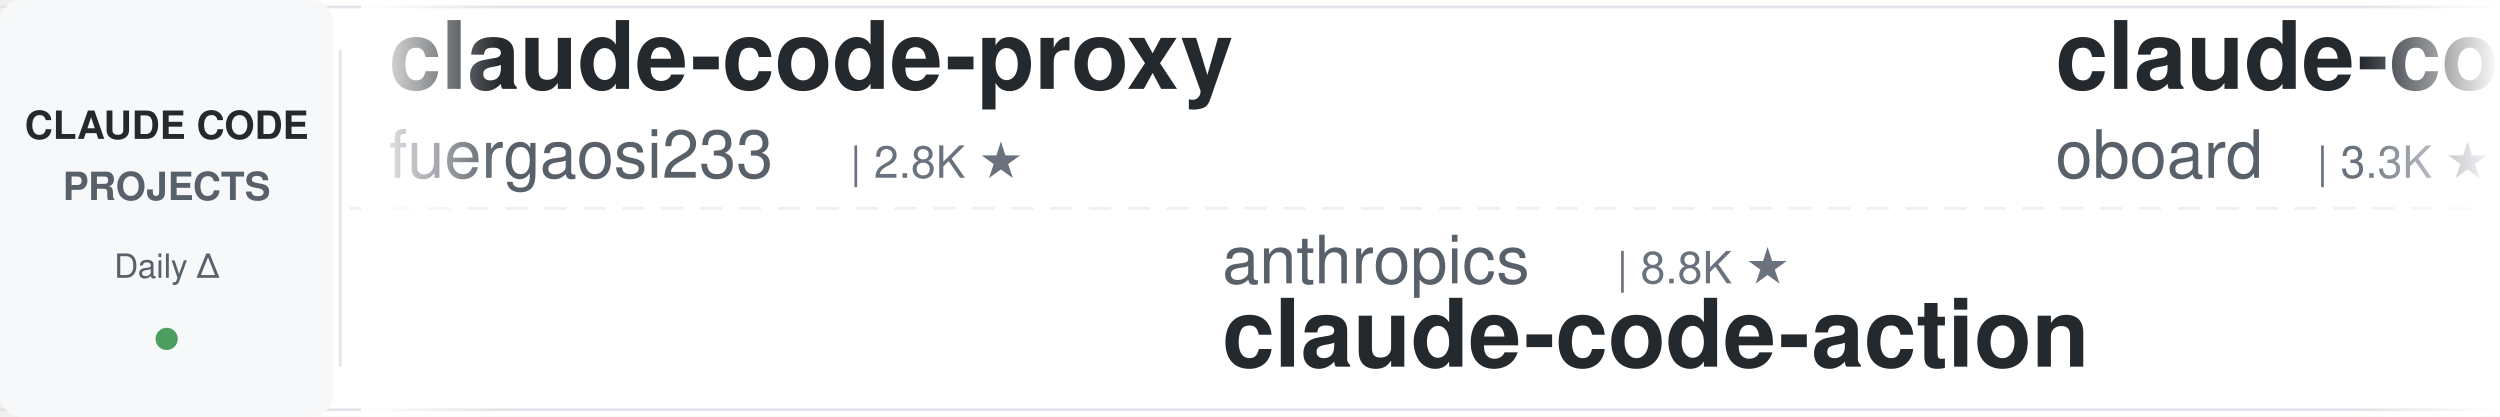
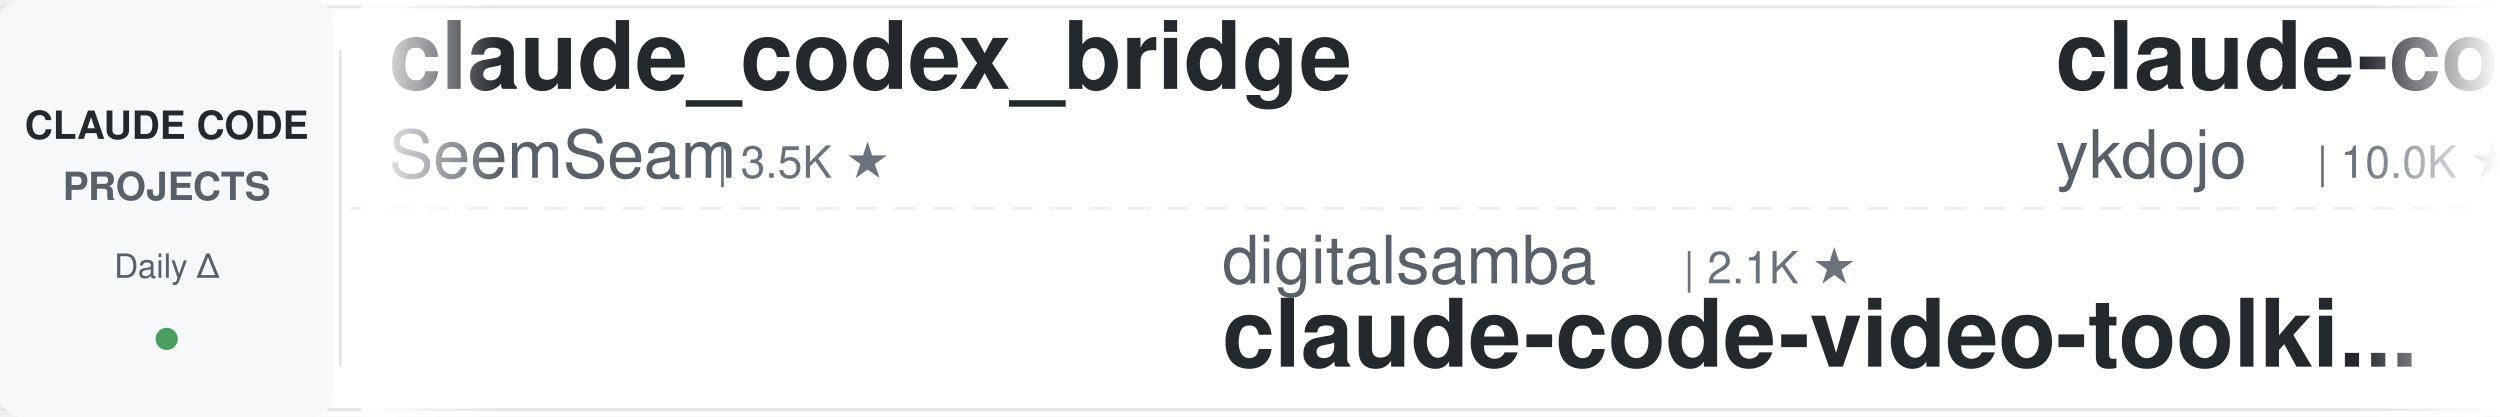
<svg xmlns="http://www.w3.org/2000/svg" width="900" height="150">
  <defs>
    <linearGradient id="leftFade" x1="0%" y1="0%" x2="100%" y2="0%">
      <stop offset="0%" style="stop-color:#ffffff;stop-opacity:1" />
      <stop offset="100%" style="stop-color:#ffffff;stop-opacity:0" />
    </linearGradient>
    <linearGradient id="rightFade" x1="0%" y1="0%" x2="100%" y2="0%">
      <stop offset="0%" style="stop-color:#ffffff;stop-opacity:0" />
      <stop offset="100%" style="stop-color:#ffffff;stop-opacity:1" />
    </linearGradient>
  </defs>
  <rect width="900" height="150" fill="#ffffff" rx="8" />
  <rect x="0" y="2" width="900" height="1" fill="#e1e4e8" />
  <rect x="0" y="147" width="900" height="1" fill="#e1e4e8" />
  <line x1="0" y1="75" x2="900" y2="75" stroke="#e1e4e8" stroke-width="1" stroke-dasharray="8 6" opacity="0.6" />
  <rect x="0" y="0" width="120" height="150" fill="#f6f8fa" rx="8" />
  <text x="60" y="50" font-family="-apple-system, BlinkMacSystemFont, 'Segoe UI', Helvetica, Arial, sans-serif" font-size="14" font-weight="600" fill="#24292e" text-anchor="middle">CLAUDE CODE</text>
  <text x="60" y="72" font-family="-apple-system, BlinkMacSystemFont, 'Segoe UI', Helvetica, Arial, sans-serif" font-size="14" font-weight="600" fill="#586069" text-anchor="middle">PROJECTS</text>
  <text x="60" y="100" font-family="-apple-system, BlinkMacSystemFont, 'Segoe UI', Helvetica, Arial, sans-serif" font-size="12" font-weight="500" fill="#586069" text-anchor="middle">Daily Δ</text>
  <circle cx="60" cy="122" r="4" fill="#22863a" opacity="0.8" />
  <rect x="122" y="18" width="1" height="114" fill="#e1e4e8" />
  <clipPath id="tickerClip">
    <rect x="130" y="0" width="770" height="150" />
  </clipPath>
  <g clip-path="url(#tickerClip)">
    <g id="tickerItems">
      <animateTransform attributeName="transform" attributeType="XML" type="translate" from="0 0" to="-3000 0" dur="54s" repeatCount="indefinite" />
      <g transform="translate(0, 0)">
-         <text x="140" y="32" font-family="-apple-system, BlinkMacSystemFont, 'Segoe UI', Helvetica, Arial, sans-serif" font-size="34" font-weight="600" fill="#24292e">claude-code-proxy</text>
-         <text x="140" y="64" font-family="-apple-system, BlinkMacSystemFont, 'Segoe UI', Helvetica, Arial, sans-serif" font-size="24" font-weight="400" fill="#586069">fuergaosi233</text>
-         <text x="306" y="64" font-family="-apple-system, BlinkMacSystemFont, 'Segoe UI', Helvetica, Arial, sans-serif" font-size="16" font-weight="500" fill="#6a737d">| 2.8K ★</text>
+         <text x="140" y="32" font-family="-apple-system, BlinkMacSystemFont, 'Segoe UI', Helvetica, Arial, sans-serif" font-size="34" font-weight="600" fill="#24292e">claude_codex_bridge</text>
+         <text x="140" y="64" font-family="-apple-system, BlinkMacSystemFont, 'Segoe UI', Helvetica, Arial, sans-serif" font-size="24" font-weight="400" fill="#586069">SeemSeam</text>
+         <text x="258" y="64" font-family="-apple-system, BlinkMacSystemFont, 'Segoe UI', Helvetica, Arial, sans-serif" font-size="16" font-weight="500" fill="#6a737d">| 3.5K ★</text>
      </g>
      <g transform="translate(300, 0)">
-         <text x="140" y="102" font-family="-apple-system, BlinkMacSystemFont, 'Segoe UI', Helvetica, Arial, sans-serif" font-size="24" font-weight="400" fill="#586069">anthropics</text>
-         <text x="282" y="102" font-family="-apple-system, BlinkMacSystemFont, 'Segoe UI', Helvetica, Arial, sans-serif" font-size="16" font-weight="500" fill="#6a737d">| 8.8K ★</text>
-         <text x="140" y="132" font-family="-apple-system, BlinkMacSystemFont, 'Segoe UI', Helvetica, Arial, sans-serif" font-size="34" font-weight="600" fill="#24292e">claude-code-action</text>
+         <text x="140" y="102" font-family="-apple-system, BlinkMacSystemFont, 'Segoe UI', Helvetica, Arial, sans-serif" font-size="24" font-weight="400" fill="#586069">digitalsamba</text>
+         <text x="306" y="102" font-family="-apple-system, BlinkMacSystemFont, 'Segoe UI', Helvetica, Arial, sans-serif" font-size="16" font-weight="500" fill="#6a737d">| 2.1K ★</text>
+         <text x="140" y="132" font-family="-apple-system, BlinkMacSystemFont, 'Segoe UI', Helvetica, Arial, sans-serif" font-size="34" font-weight="600" fill="#24292e">claude-code-video-toolki...</text>
      </g>
      <g transform="translate(600, 0)">
-         <text x="140" y="32" font-family="-apple-system, BlinkMacSystemFont, 'Segoe UI', Helvetica, Arial, sans-serif" font-size="34" font-weight="600" fill="#24292e">claude-code-rev</text>
-         <text x="140" y="64" font-family="-apple-system, BlinkMacSystemFont, 'Segoe UI', Helvetica, Arial, sans-serif" font-size="24" font-weight="400" fill="#586069">oboard</text>
-         <text x="234" y="64" font-family="-apple-system, BlinkMacSystemFont, 'Segoe UI', Helvetica, Arial, sans-serif" font-size="16" font-weight="500" fill="#6a737d">| 3.3K ★</text>
+         <text x="140" y="32" font-family="-apple-system, BlinkMacSystemFont, 'Segoe UI', Helvetica, Arial, sans-serif" font-size="34" font-weight="600" fill="#24292e">claude-code-tips</text>
+         <text x="140" y="64" font-family="-apple-system, BlinkMacSystemFont, 'Segoe UI', Helvetica, Arial, sans-serif" font-size="24" font-weight="400" fill="#586069">ykdojo</text>
+         <text x="234" y="64" font-family="-apple-system, BlinkMacSystemFont, 'Segoe UI', Helvetica, Arial, sans-serif" font-size="16" font-weight="500" fill="#6a737d">| 10.0K ★</text>
      </g>
      <g transform="translate(900, 0)">
-         <text x="140" y="102" font-family="-apple-system, BlinkMacSystemFont, 'Segoe UI', Helvetica, Arial, sans-serif" font-size="24" font-weight="400" fill="#586069">FlorianBruniaux</text>
-         <text x="342" y="102" font-family="-apple-system, BlinkMacSystemFont, 'Segoe UI', Helvetica, Arial, sans-serif" font-size="16" font-weight="500" fill="#6a737d">| 5.9K ★</text>
-         <text x="140" y="132" font-family="-apple-system, BlinkMacSystemFont, 'Segoe UI', Helvetica, Arial, sans-serif" font-size="34" font-weight="600" fill="#24292e">claude-code-ultimate-gui...</text>
+         <text x="140" y="102" font-family="-apple-system, BlinkMacSystemFont, 'Segoe UI', Helvetica, Arial, sans-serif" font-size="24" font-weight="400" fill="#586069">frankbria</text>
+         <text x="270" y="102" font-family="-apple-system, BlinkMacSystemFont, 'Segoe UI', Helvetica, Arial, sans-serif" font-size="16" font-weight="500" fill="#6a737d">| 9.6K ★</text>
+         <text x="140" y="132" font-family="-apple-system, BlinkMacSystemFont, 'Segoe UI', Helvetica, Arial, sans-serif" font-size="34" font-weight="600" fill="#24292e">ralph-claude-code</text>
      </g>
      <g transform="translate(1200, 0)">
-         <text x="140" y="32" font-family="-apple-system, BlinkMacSystemFont, 'Segoe UI', Helvetica, Arial, sans-serif" font-size="34" font-weight="600" fill="#24292e">Auto-claude-code-researc...</text>
-         <text x="140" y="64" font-family="-apple-system, BlinkMacSystemFont, 'Segoe UI', Helvetica, Arial, sans-serif" font-size="24" font-weight="400" fill="#586069">wanshuiyin</text>
-         <text x="282" y="64" font-family="-apple-system, BlinkMacSystemFont, 'Segoe UI', Helvetica, Arial, sans-serif" font-size="16" font-weight="500" fill="#6a737d">| 15.8K ★</text>
+         <text x="140" y="32" font-family="-apple-system, BlinkMacSystemFont, 'Segoe UI', Helvetica, Arial, sans-serif" font-size="34" font-weight="600" fill="#24292e">claude-code-tudou</text>
+         <text x="140" y="64" font-family="-apple-system, BlinkMacSystemFont, 'Segoe UI', Helvetica, Arial, sans-serif" font-size="24" font-weight="400" fill="#586069">AICoderTudou</text>
+         <text x="306" y="64" font-family="-apple-system, BlinkMacSystemFont, 'Segoe UI', Helvetica, Arial, sans-serif" font-size="16" font-weight="500" fill="#6a737d">| 495 ★</text>
      </g>
      <g transform="translate(1500, 0)">
-         <text x="140" y="102" font-family="-apple-system, BlinkMacSystemFont, 'Segoe UI', Helvetica, Arial, sans-serif" font-size="24" font-weight="400" fill="#586069">VoltAgent</text>
-         <text x="270" y="102" font-family="-apple-system, BlinkMacSystemFont, 'Segoe UI', Helvetica, Arial, sans-serif" font-size="16" font-weight="500" fill="#6a737d">| 24.9K ★</text>
-         <text x="140" y="132" font-family="-apple-system, BlinkMacSystemFont, 'Segoe UI', Helvetica, Arial, sans-serif" font-size="34" font-weight="600" fill="#24292e">awesome-claude-code-suba...</text>
+         <text x="140" y="102" font-family="-apple-system, BlinkMacSystemFont, 'Segoe UI', Helvetica, Arial, sans-serif" font-size="24" font-weight="400" fill="#586069">OneRedOak</text>
+         <text x="270" y="102" font-family="-apple-system, BlinkMacSystemFont, 'Segoe UI', Helvetica, Arial, sans-serif" font-size="16" font-weight="500" fill="#6a737d">| 3.9K ★</text>
+         <text x="140" y="132" font-family="-apple-system, BlinkMacSystemFont, 'Segoe UI', Helvetica, Arial, sans-serif" font-size="34" font-weight="600" fill="#24292e">claude-code-workflows</text>
      </g>
      <g transform="translate(1800, 0)">
-         <text x="140" y="32" font-family="-apple-system, BlinkMacSystemFont, 'Segoe UI', Helvetica, Arial, sans-serif" font-size="34" font-weight="600" fill="#24292e">claude-code-system-promp...</text>
-         <text x="140" y="64" font-family="-apple-system, BlinkMacSystemFont, 'Segoe UI', Helvetica, Arial, sans-serif" font-size="24" font-weight="400" fill="#586069">Piebald-AI</text>
-         <text x="282" y="64" font-family="-apple-system, BlinkMacSystemFont, 'Segoe UI', Helvetica, Arial, sans-serif" font-size="16" font-weight="500" fill="#6a737d">| 12.6K ★</text>
+         <text x="140" y="32" font-family="-apple-system, BlinkMacSystemFont, 'Segoe UI', Helvetica, Arial, sans-serif" font-size="34" font-weight="600" fill="#24292e">ECC</text>
+         <text x="140" y="64" font-family="-apple-system, BlinkMacSystemFont, 'Segoe UI', Helvetica, Arial, sans-serif" font-size="24" font-weight="400" fill="#586069">affaan-m</text>
+         <text x="258" y="64" font-family="-apple-system, BlinkMacSystemFont, 'Segoe UI', Helvetica, Arial, sans-serif" font-size="16" font-weight="500" fill="#6a737d">| 250.2K ★</text>
      </g>
      <g transform="translate(2100, 0)">
-         <text x="140" y="102" font-family="-apple-system, BlinkMacSystemFont, 'Segoe UI', Helvetica, Arial, sans-serif" font-size="24" font-weight="400" fill="#586069">darcyegb</text>
-         <text x="258" y="102" font-family="-apple-system, BlinkMacSystemFont, 'Segoe UI', Helvetica, Arial, sans-serif" font-size="16" font-weight="500" fill="#6a737d">| 760 ★</text>
-         <text x="140" y="132" font-family="-apple-system, BlinkMacSystemFont, 'Segoe UI', Helvetica, Arial, sans-serif" font-size="34" font-weight="600" fill="#24292e">ClaudeCodeAgents</text>
+         <text x="140" y="102" font-family="-apple-system, BlinkMacSystemFont, 'Segoe UI', Helvetica, Arial, sans-serif" font-size="24" font-weight="400" fill="#586069">Njengah</text>
+         <text x="246" y="102" font-family="-apple-system, BlinkMacSystemFont, 'Segoe UI', Helvetica, Arial, sans-serif" font-size="16" font-weight="500" fill="#6a737d">| 1.9K ★</text>
+         <text x="140" y="132" font-family="-apple-system, BlinkMacSystemFont, 'Segoe UI', Helvetica, Arial, sans-serif" font-size="34" font-weight="600" fill="#24292e">claude-code-cheat-sheet</text>
      </g>
      <g transform="translate(2400, 0)">
-         <text x="140" y="32" font-family="-apple-system, BlinkMacSystemFont, 'Segoe UI', Helvetica, Arial, sans-serif" font-size="34" font-weight="600" fill="#24292e">claude-code-local</text>
-         <text x="140" y="64" font-family="-apple-system, BlinkMacSystemFont, 'Segoe UI', Helvetica, Arial, sans-serif" font-size="24" font-weight="400" fill="#586069">nicedreamzapp</text>
-         <text x="318" y="64" font-family="-apple-system, BlinkMacSystemFont, 'Segoe UI', Helvetica, Arial, sans-serif" font-size="16" font-weight="500" fill="#6a737d">| 3.3K ★</text>
+         <text x="140" y="32" font-family="-apple-system, BlinkMacSystemFont, 'Segoe UI', Helvetica, Arial, sans-serif" font-size="34" font-weight="600" fill="#24292e">claude-code-source</text>
+         <text x="140" y="64" font-family="-apple-system, BlinkMacSystemFont, 'Segoe UI', Helvetica, Arial, sans-serif" font-size="24" font-weight="400" fill="#586069">AprilNEA</text>
+         <text x="258" y="64" font-family="-apple-system, BlinkMacSystemFont, 'Segoe UI', Helvetica, Arial, sans-serif" font-size="16" font-weight="500" fill="#6a737d">| 392 ★</text>
      </g>
      <g transform="translate(2700, 0)">
-         <text x="140" y="102" font-family="-apple-system, BlinkMacSystemFont, 'Segoe UI', Helvetica, Arial, sans-serif" font-size="24" font-weight="400" fill="#586069">Windy3f3f3f3f</text>
-         <text x="318" y="102" font-family="-apple-system, BlinkMacSystemFont, 'Segoe UI', Helvetica, Arial, sans-serif" font-size="16" font-weight="500" fill="#6a737d">| 3.6K ★</text>
-         <text x="140" y="132" font-family="-apple-system, BlinkMacSystemFont, 'Segoe UI', Helvetica, Arial, sans-serif" font-size="34" font-weight="600" fill="#24292e">how-claude-code-works</text>
+         <text x="140" y="102" font-family="-apple-system, BlinkMacSystemFont, 'Segoe UI', Helvetica, Arial, sans-serif" font-size="24" font-weight="400" fill="#586069">daymade</text>
+         <text x="246" y="102" font-family="-apple-system, BlinkMacSystemFont, 'Segoe UI', Helvetica, Arial, sans-serif" font-size="16" font-weight="500" fill="#6a737d">| 1.4K ★</text>
+         <text x="140" y="132" font-family="-apple-system, BlinkMacSystemFont, 'Segoe UI', Helvetica, Arial, sans-serif" font-size="34" font-weight="600" fill="#24292e">claude-code-skills</text>
      </g>
      <g transform="translate(3000, 0)">
-         <text x="140" y="32" font-family="-apple-system, BlinkMacSystemFont, 'Segoe UI', Helvetica, Arial, sans-serif" font-size="34" font-weight="600" fill="#24292e">claude-code-proxy</text>
-         <text x="140" y="64" font-family="-apple-system, BlinkMacSystemFont, 'Segoe UI', Helvetica, Arial, sans-serif" font-size="24" font-weight="400" fill="#586069">fuergaosi233</text>
-         <text x="306" y="64" font-family="-apple-system, BlinkMacSystemFont, 'Segoe UI', Helvetica, Arial, sans-serif" font-size="16" font-weight="500" fill="#6a737d">| 2.8K ★</text>
+         <text x="140" y="32" font-family="-apple-system, BlinkMacSystemFont, 'Segoe UI', Helvetica, Arial, sans-serif" font-size="34" font-weight="600" fill="#24292e">claude_codex_bridge</text>
+         <text x="140" y="64" font-family="-apple-system, BlinkMacSystemFont, 'Segoe UI', Helvetica, Arial, sans-serif" font-size="24" font-weight="400" fill="#586069">SeemSeam</text>
+         <text x="258" y="64" font-family="-apple-system, BlinkMacSystemFont, 'Segoe UI', Helvetica, Arial, sans-serif" font-size="16" font-weight="500" fill="#6a737d">| 3.5K ★</text>
      </g>
      <g transform="translate(3300, 0)">
-         <text x="140" y="102" font-family="-apple-system, BlinkMacSystemFont, 'Segoe UI', Helvetica, Arial, sans-serif" font-size="24" font-weight="400" fill="#586069">anthropics</text>
-         <text x="282" y="102" font-family="-apple-system, BlinkMacSystemFont, 'Segoe UI', Helvetica, Arial, sans-serif" font-size="16" font-weight="500" fill="#6a737d">| 8.8K ★</text>
-         <text x="140" y="132" font-family="-apple-system, BlinkMacSystemFont, 'Segoe UI', Helvetica, Arial, sans-serif" font-size="34" font-weight="600" fill="#24292e">claude-code-action</text>
+         <text x="140" y="102" font-family="-apple-system, BlinkMacSystemFont, 'Segoe UI', Helvetica, Arial, sans-serif" font-size="24" font-weight="400" fill="#586069">digitalsamba</text>
+         <text x="306" y="102" font-family="-apple-system, BlinkMacSystemFont, 'Segoe UI', Helvetica, Arial, sans-serif" font-size="16" font-weight="500" fill="#6a737d">| 2.1K ★</text>
+         <text x="140" y="132" font-family="-apple-system, BlinkMacSystemFont, 'Segoe UI', Helvetica, Arial, sans-serif" font-size="34" font-weight="600" fill="#24292e">claude-code-video-toolki...</text>
      </g>
      <g transform="translate(3600, 0)">
-         <text x="140" y="32" font-family="-apple-system, BlinkMacSystemFont, 'Segoe UI', Helvetica, Arial, sans-serif" font-size="34" font-weight="600" fill="#24292e">claude-code-rev</text>
-         <text x="140" y="64" font-family="-apple-system, BlinkMacSystemFont, 'Segoe UI', Helvetica, Arial, sans-serif" font-size="24" font-weight="400" fill="#586069">oboard</text>
-         <text x="234" y="64" font-family="-apple-system, BlinkMacSystemFont, 'Segoe UI', Helvetica, Arial, sans-serif" font-size="16" font-weight="500" fill="#6a737d">| 3.3K ★</text>
+         <text x="140" y="32" font-family="-apple-system, BlinkMacSystemFont, 'Segoe UI', Helvetica, Arial, sans-serif" font-size="34" font-weight="600" fill="#24292e">claude-code-tips</text>
+         <text x="140" y="64" font-family="-apple-system, BlinkMacSystemFont, 'Segoe UI', Helvetica, Arial, sans-serif" font-size="24" font-weight="400" fill="#586069">ykdojo</text>
+         <text x="234" y="64" font-family="-apple-system, BlinkMacSystemFont, 'Segoe UI', Helvetica, Arial, sans-serif" font-size="16" font-weight="500" fill="#6a737d">| 10.0K ★</text>
      </g>
      <g transform="translate(3900, 0)">
-         <text x="140" y="102" font-family="-apple-system, BlinkMacSystemFont, 'Segoe UI', Helvetica, Arial, sans-serif" font-size="24" font-weight="400" fill="#586069">FlorianBruniaux</text>
-         <text x="342" y="102" font-family="-apple-system, BlinkMacSystemFont, 'Segoe UI', Helvetica, Arial, sans-serif" font-size="16" font-weight="500" fill="#6a737d">| 5.9K ★</text>
-         <text x="140" y="132" font-family="-apple-system, BlinkMacSystemFont, 'Segoe UI', Helvetica, Arial, sans-serif" font-size="34" font-weight="600" fill="#24292e">claude-code-ultimate-gui...</text>
+         <text x="140" y="102" font-family="-apple-system, BlinkMacSystemFont, 'Segoe UI', Helvetica, Arial, sans-serif" font-size="24" font-weight="400" fill="#586069">frankbria</text>
+         <text x="270" y="102" font-family="-apple-system, BlinkMacSystemFont, 'Segoe UI', Helvetica, Arial, sans-serif" font-size="16" font-weight="500" fill="#6a737d">| 9.6K ★</text>
+         <text x="140" y="132" font-family="-apple-system, BlinkMacSystemFont, 'Segoe UI', Helvetica, Arial, sans-serif" font-size="34" font-weight="600" fill="#24292e">ralph-claude-code</text>
      </g>
    </g>
  </g>
  <rect x="130" y="0" width="50" height="150" fill="url(#leftFade)" />
  <rect x="850" y="0" width="50" height="150" fill="url(#rightFade)" />
</svg>
